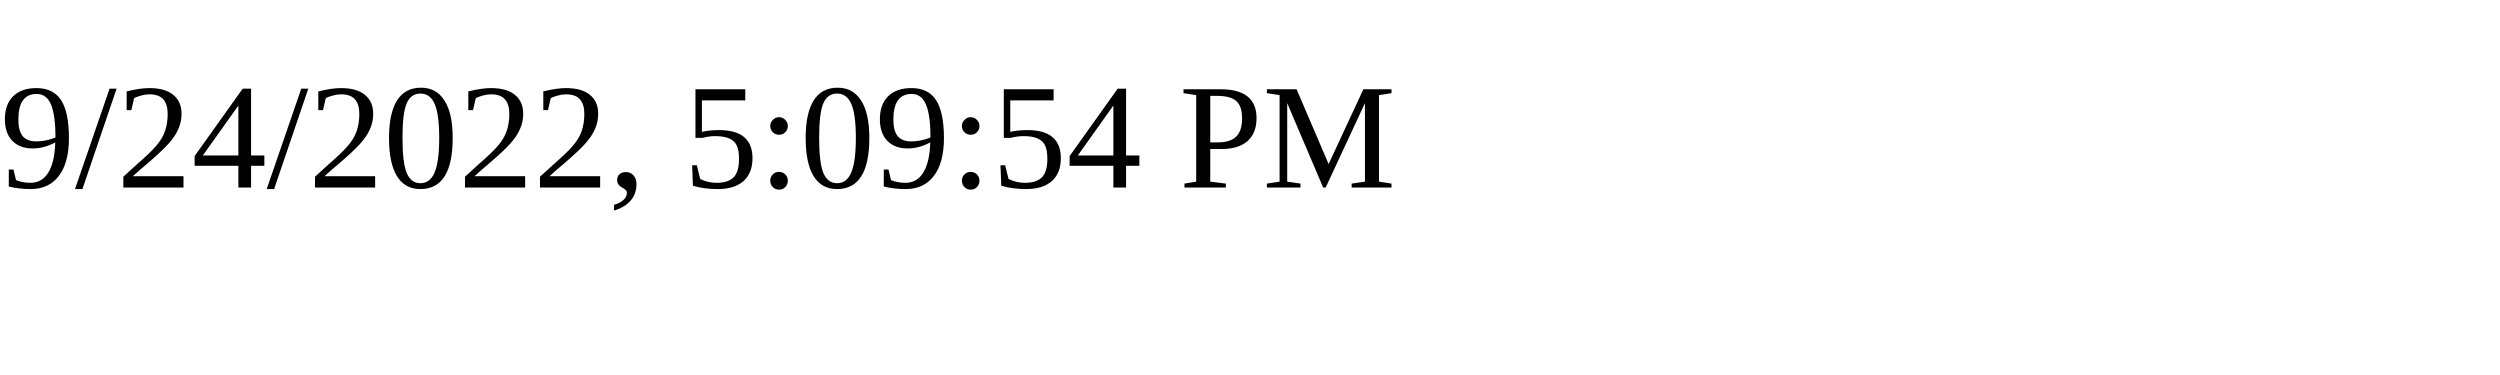
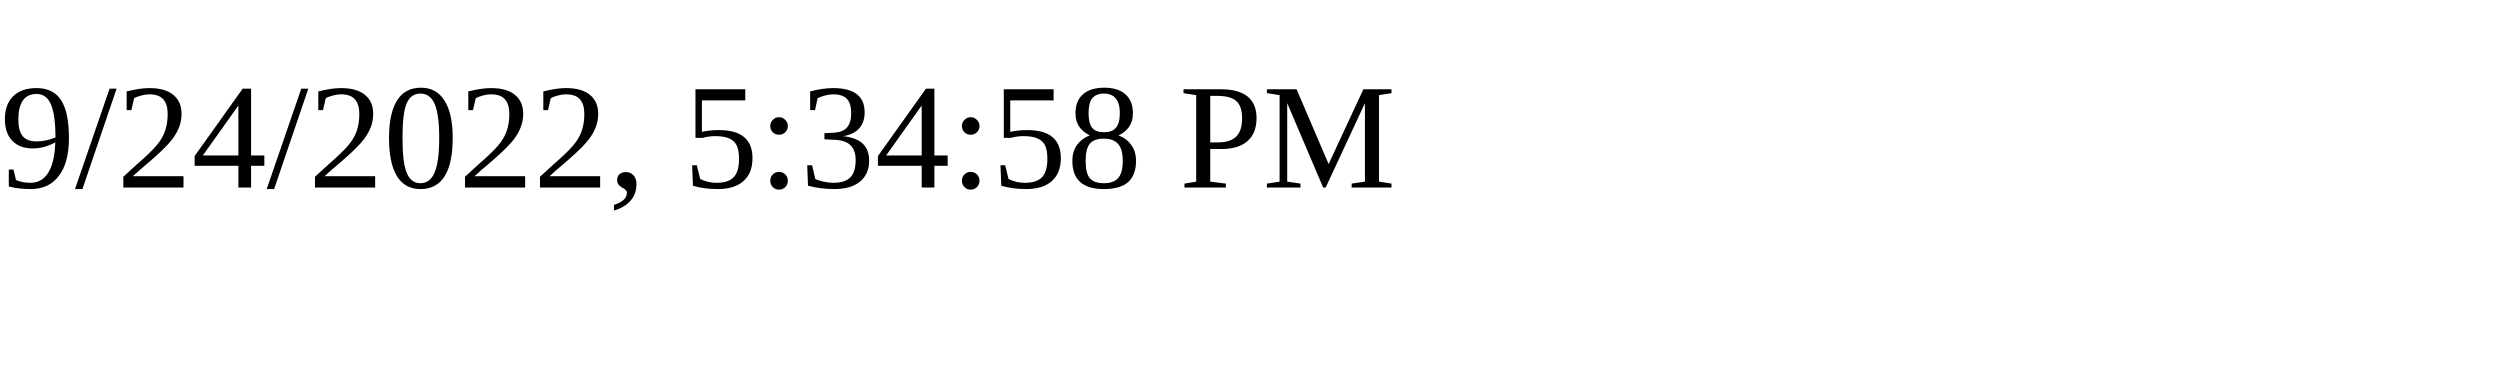
<svg xmlns="http://www.w3.org/2000/svg" height="30" width="200">
-   <text x="0" y="15">9/24/2022, 5:09:54 PM</text>
+   <text x="0" y="15">9/24/2022, 5:34:58 PM</text>
</svg>
